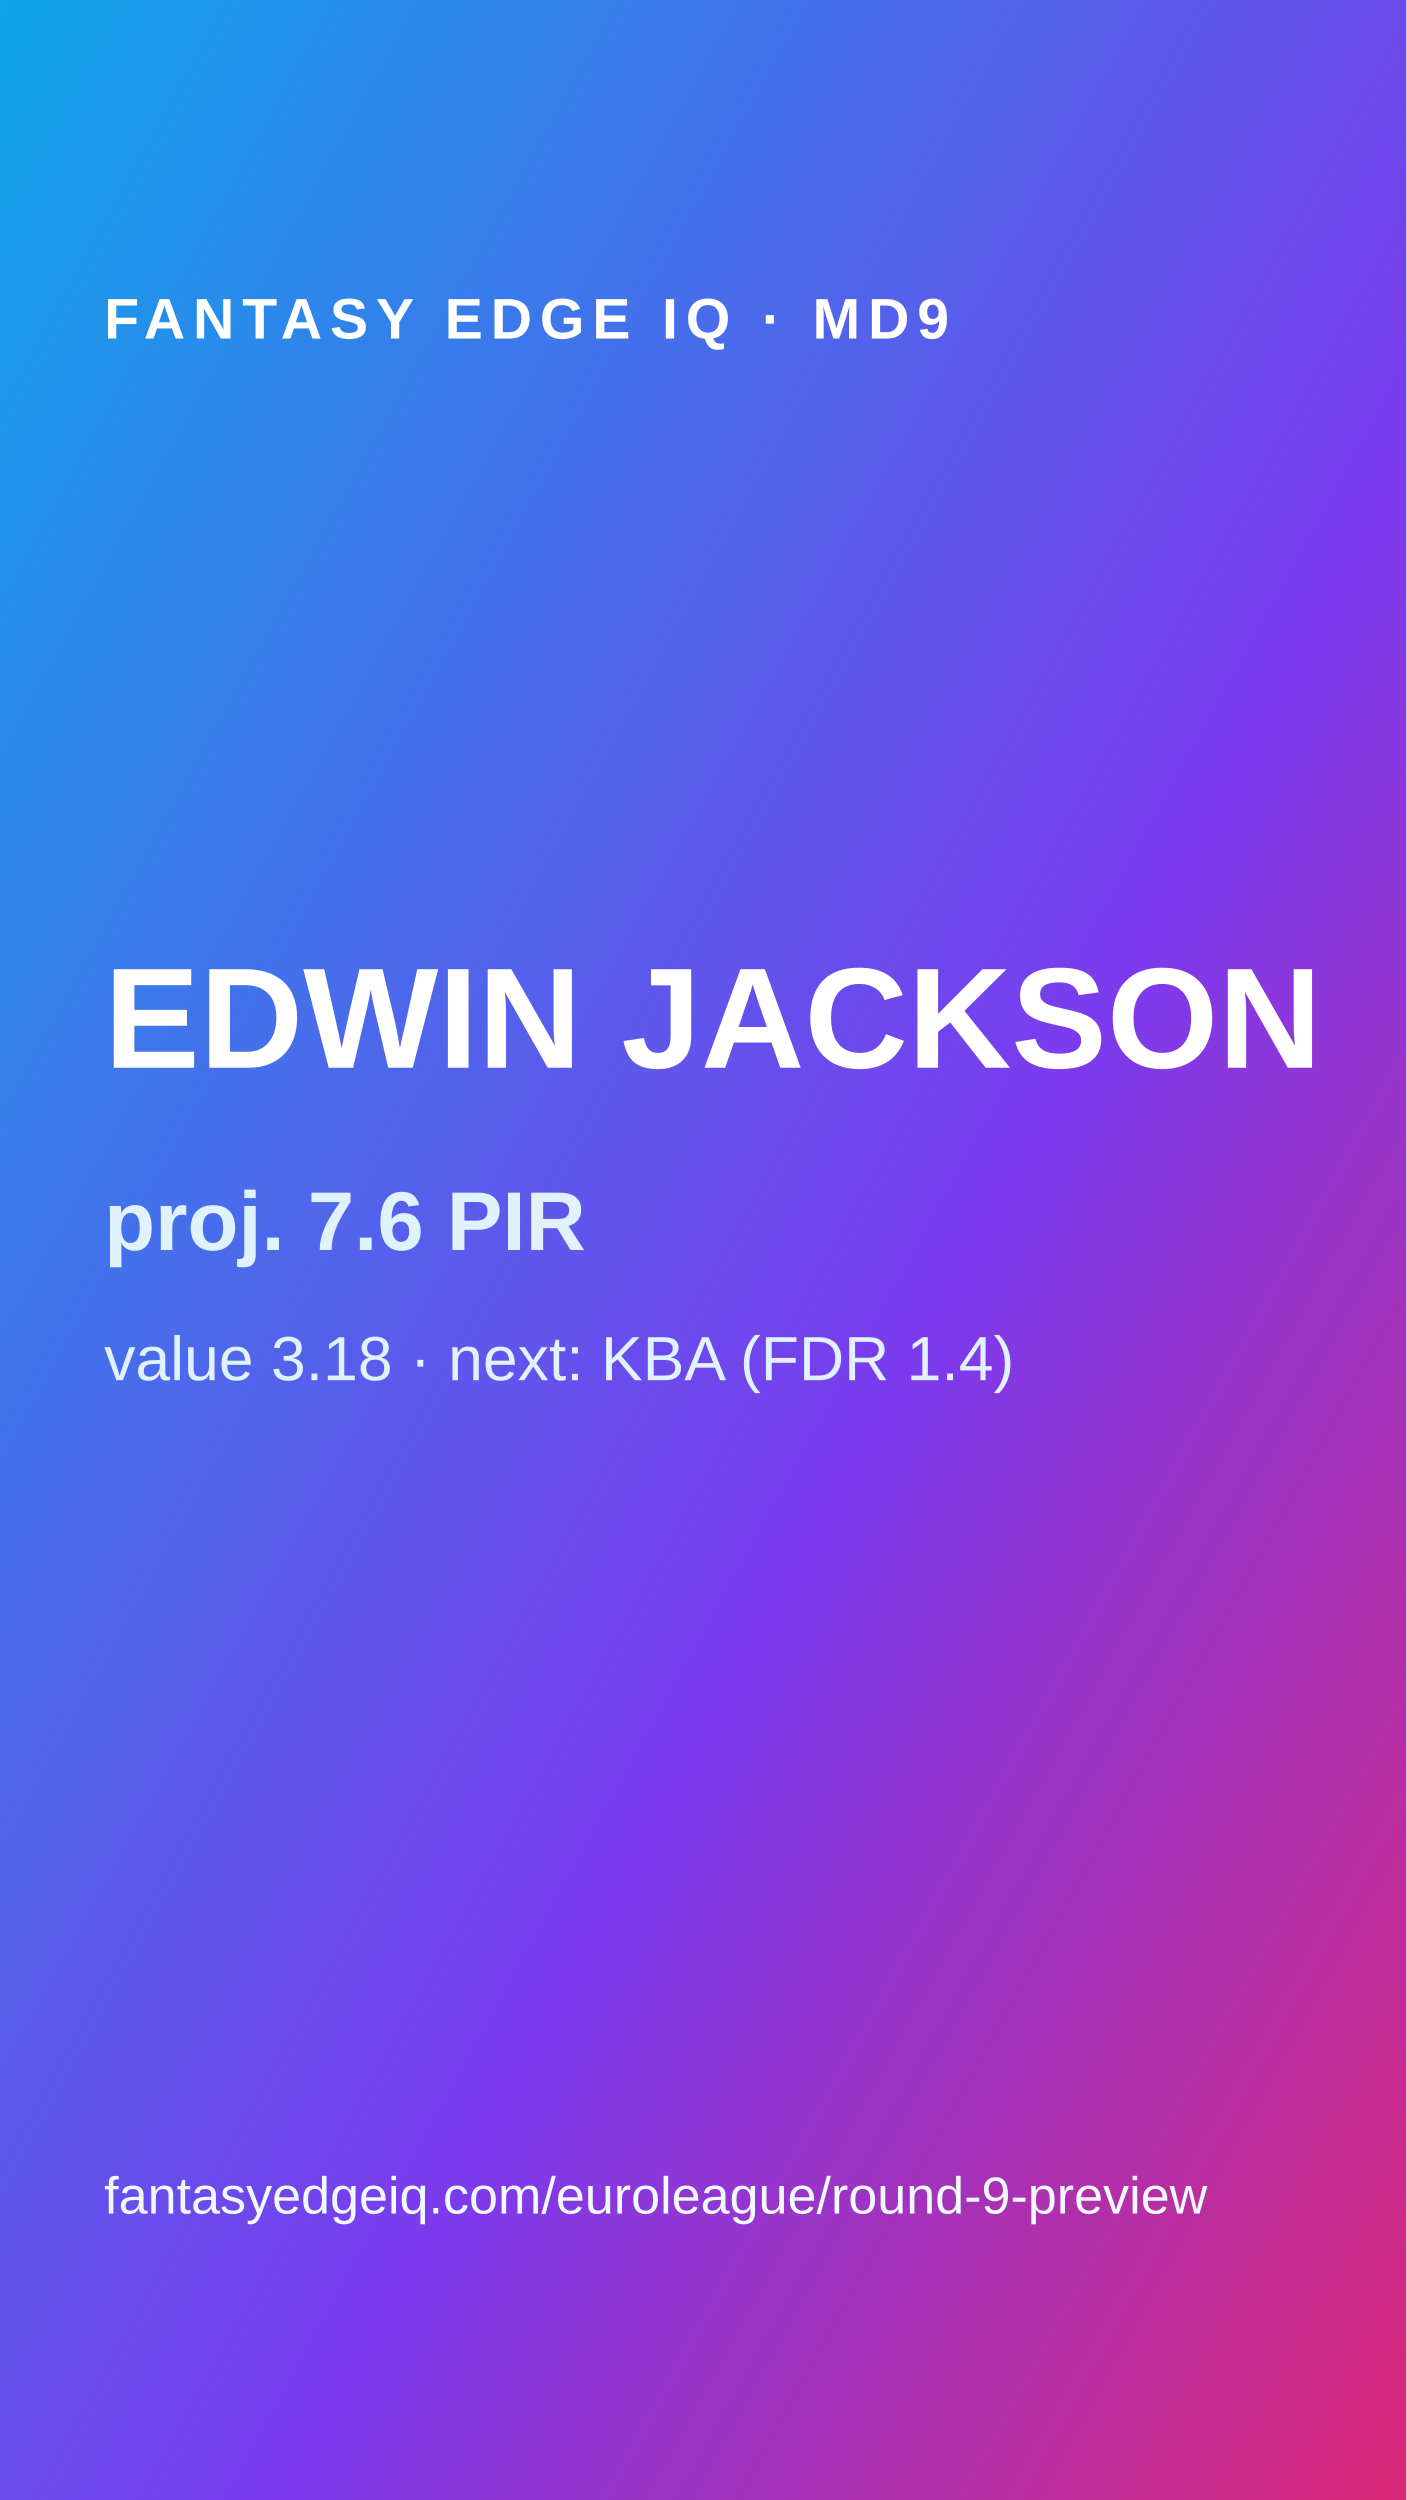
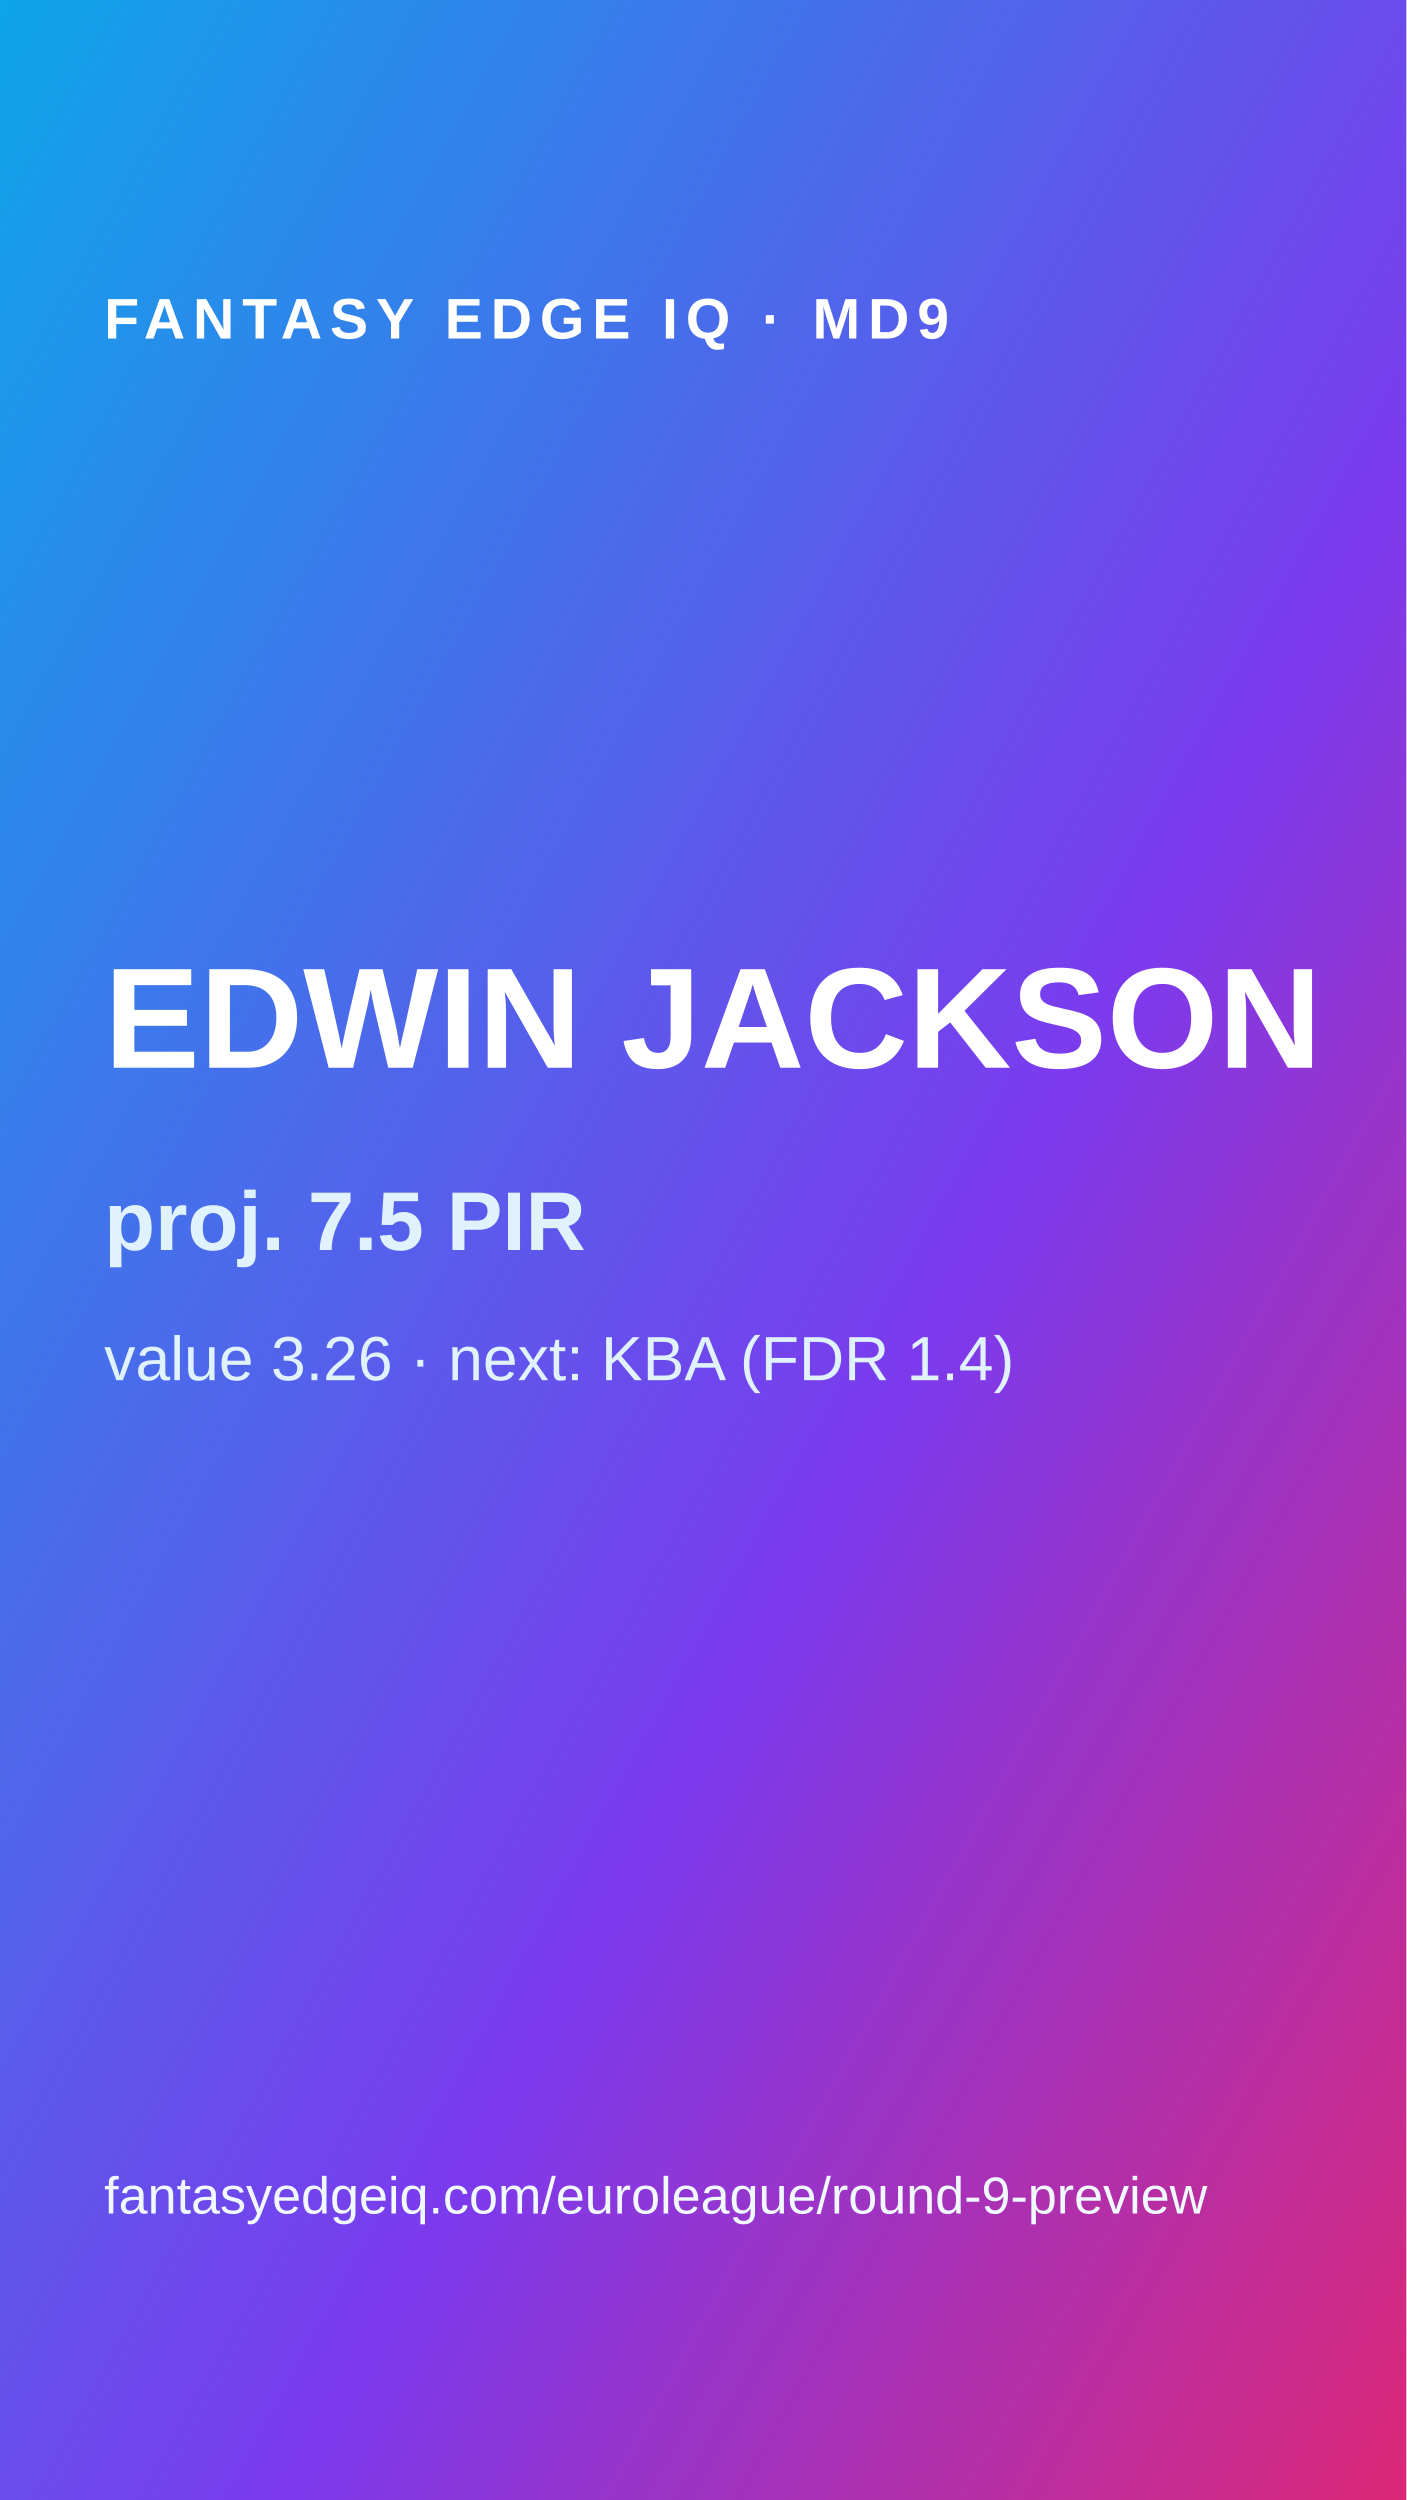
<svg xmlns="http://www.w3.org/2000/svg" width="1080" height="1920">
  <defs>
    <linearGradient id="g" x1="0" y1="0" x2="1" y2="1">
      <stop offset="0" stop-color="#0ea5e9" />
      <stop offset=".6" stop-color="#7c3aed" />
      <stop offset="1" stop-color="#db2777" />
    </linearGradient>
  </defs>
  <rect width="1080" height="1920" fill="url(#g)" />
  <text x="80" y="260" fill="#fff" font-family="Arial" font-size="44" font-weight="700" letter-spacing="6">FANTASY EDGE IQ · MD9</text>
  <text x="80" y="820" fill="#fff" font-family="Arial" font-size="110" font-weight="900">EDWIN JACKSON</text>
-   <text x="80" y="960" fill="#e0f2fe" font-family="Arial" font-size="64" font-weight="700">proj. 7.6 PIR</text>
-   <text x="80" y="1060" fill="#e0f2fe" font-family="Arial" font-size="48">value 3.18 · next: KBA (FDR 1.4)</text>
+   <text x="80" y="960" fill="#e0f2fe" font-family="Arial" font-size="64" font-weight="700">proj. 7.5 PIR</text>
+   <text x="80" y="1060" fill="#e0f2fe" font-family="Arial" font-size="48">value 3.26 · next: KBA (FDR 1.4)</text>
  <text x="80" y="1700" fill="#f0f9ff" font-family="Arial" font-size="40">fantasyedgeiq.com/euroleague/round-9-preview</text>
</svg>
